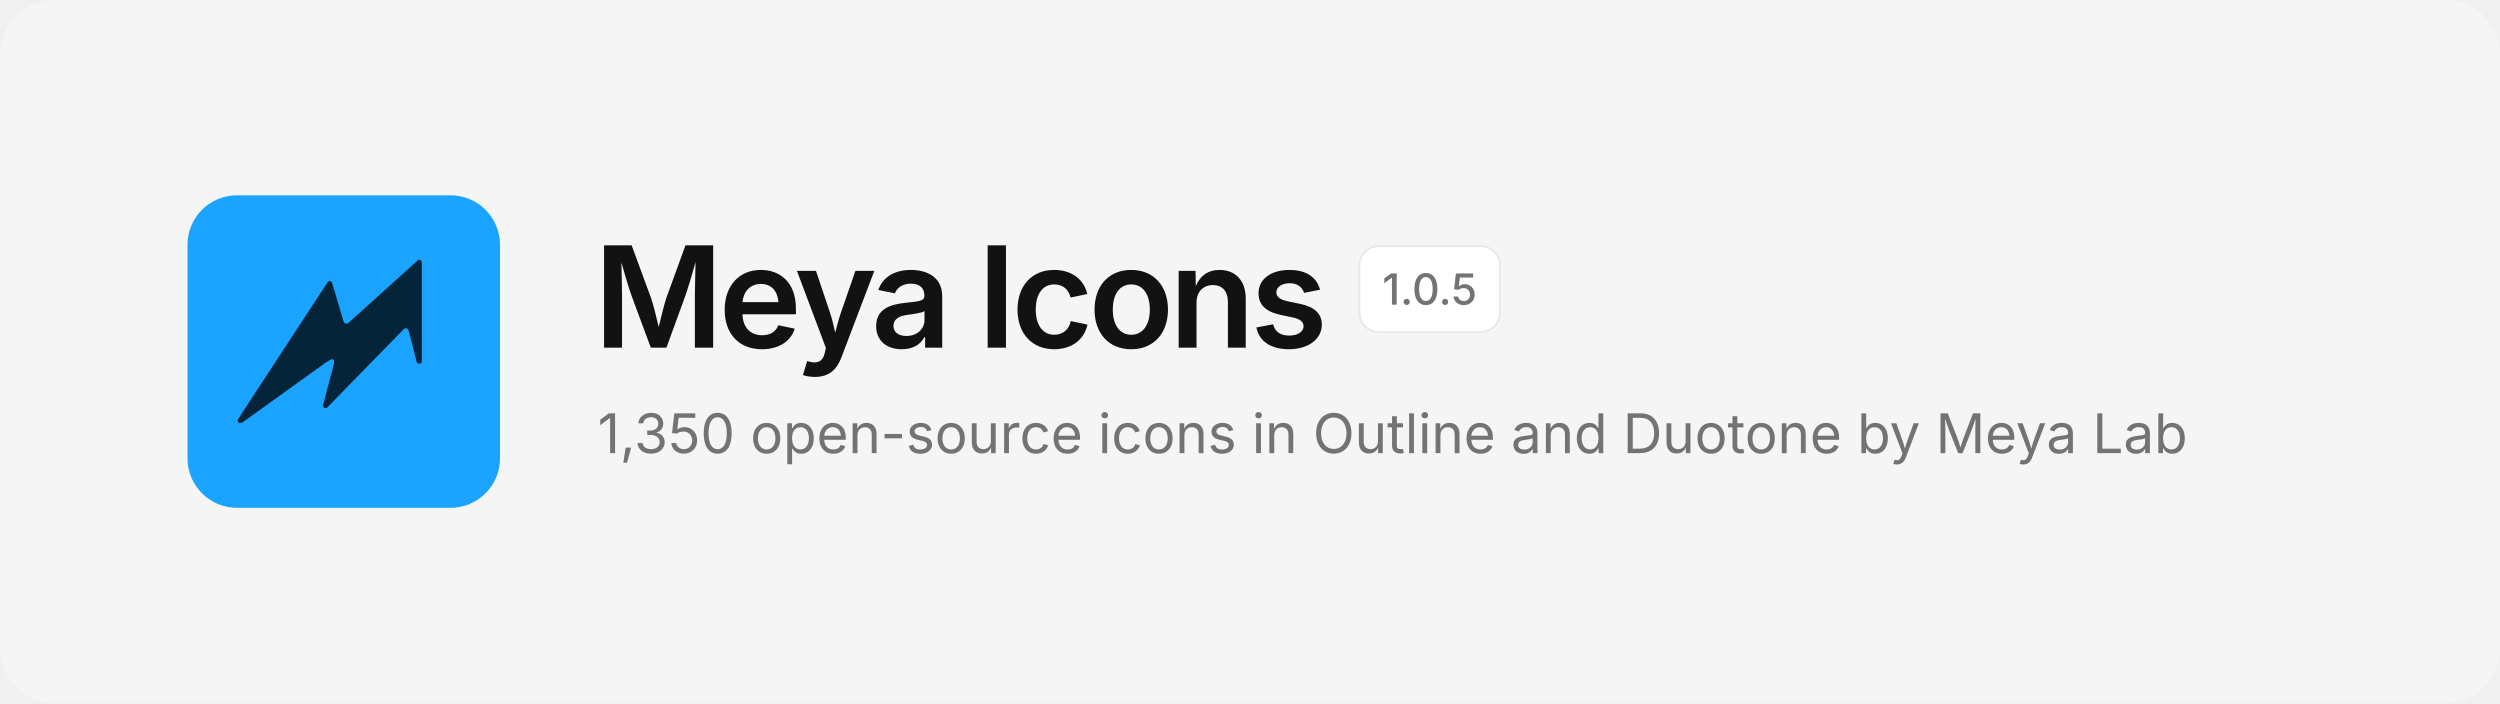
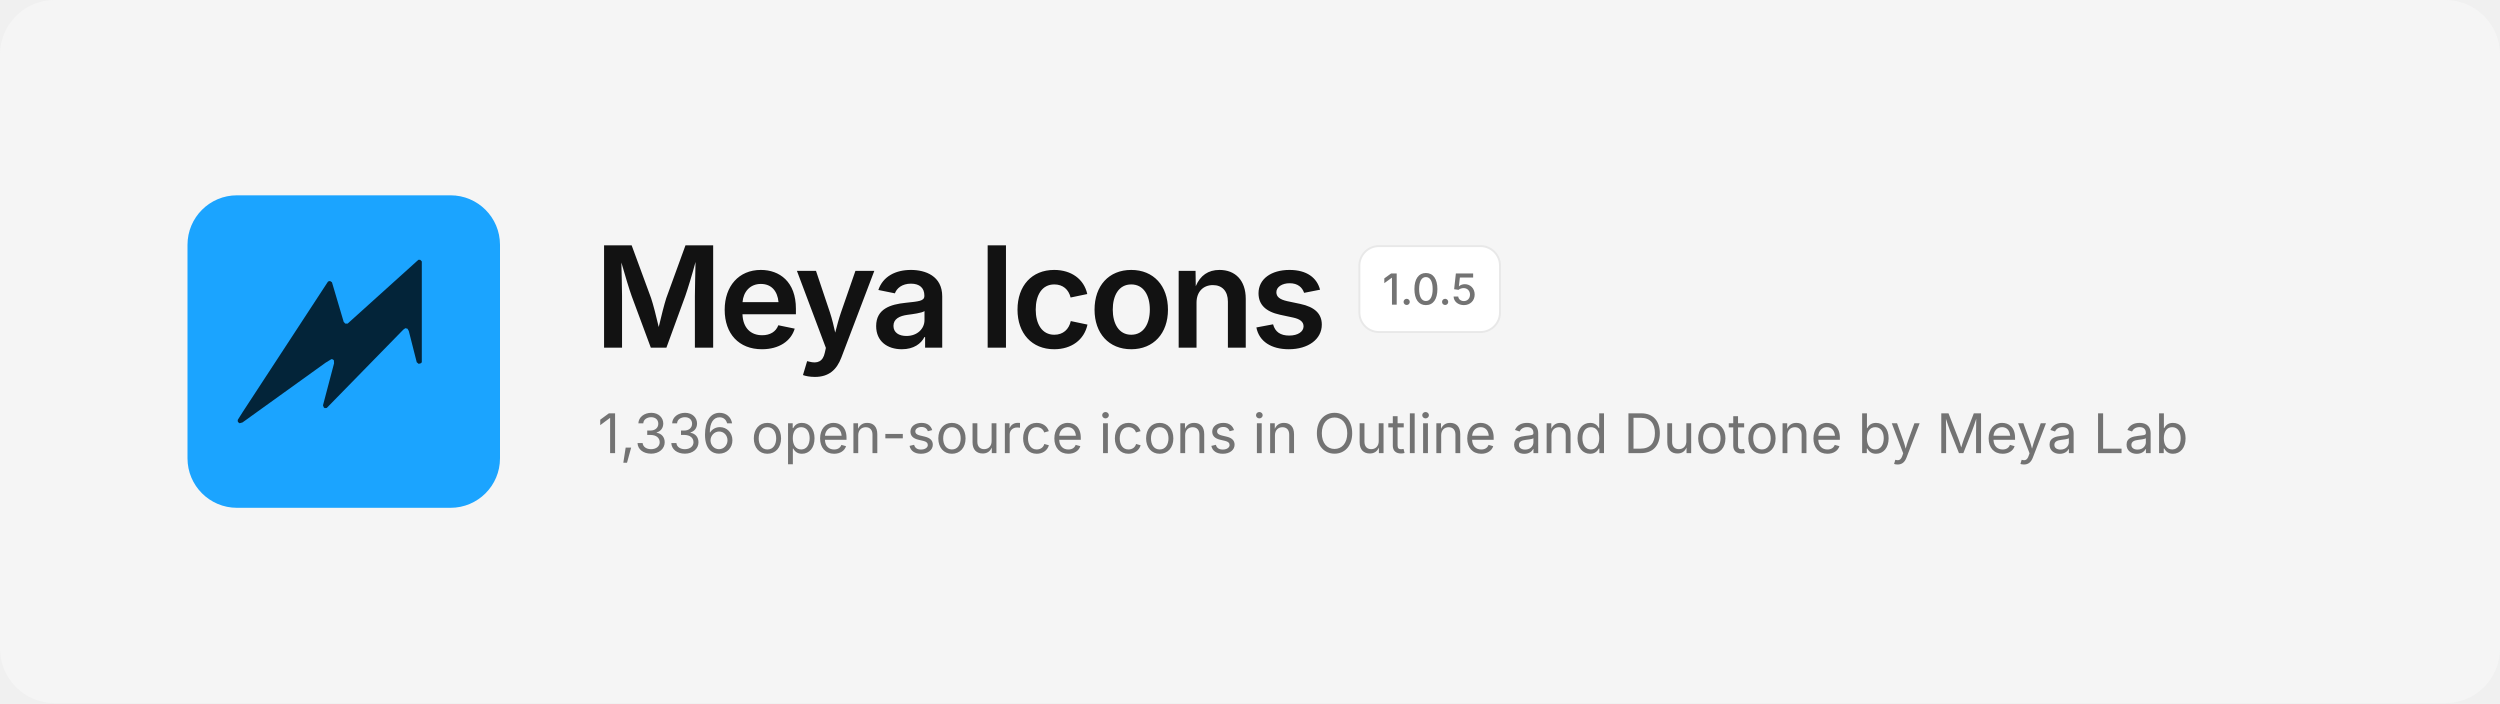
<svg xmlns="http://www.w3.org/2000/svg" width="1280" height="360" viewBox="0 0 1280 360" fill="none">
  <rect width="1280" height="360" rx="28" fill="#F5F5F5" />
  <svg x="96" y="100" width="160" height="160" viewBox="0 0 480 480">
    <rect width="480" height="480" rx="76" fill="#1BA4FF" />
    <path d="M354.6 99.1 L357.4 99.1 L359.9 101.6 L359.9 256.4 L358.6 257.9 L355.1 258.9 L352.1 256.4 L339.9 208.4 L337.9 204.9 L334.6 204.1 L331.4 206.4 L213.9 326.6 L210.9 326.9 L209.4 325.9 L208.1 322.6 L225.1 258.1 L224.9 253.6 L223.4 252.1 L221.1 251.6 L212.1 257.1 L84.4 348.9 L79.9 350.1 L77.4 348.1 L77.1 345.1 L85.1 332.4 L215.9 132.4 L218.9 131.6 L221.9 133.6 L239.9 194.4 L242.4 197.1 L245.9 197.1Z" fill="#032439" />
  </svg>
  <text x="304" y="178" font-family="Inter, -apple-system, 'Segoe UI', Helvetica, Arial, sans-serif" font-size="72" font-weight="600" letter-spacing="-2.5" fill="#121212">Meya Icons</text>
  <rect x="696" y="126" width="72" height="44" rx="10" fill="#FFFFFF" stroke="#E8E8E8" />
  <text x="732" y="156" text-anchor="middle" font-family="Inter, -apple-system, 'Segoe UI', Helvetica, Arial, sans-serif" font-size="22" font-weight="500" fill="#737373">1.0.5</text>
-   <text x="306" y="232" font-family="Inter, -apple-system, 'Segoe UI', Helvetica, Arial, sans-serif" font-size="28" fill="#737373">1,350 open-source icons in Outline and Duotone by Meya Lab</text>
+   <text x="306" y="232" font-family="Inter, -apple-system, 'Segoe UI', Helvetica, Arial, sans-serif" font-size="28" fill="#737373">1,336 open-source icons in Outline and Duotone by Meya Lab</text>
</svg>
